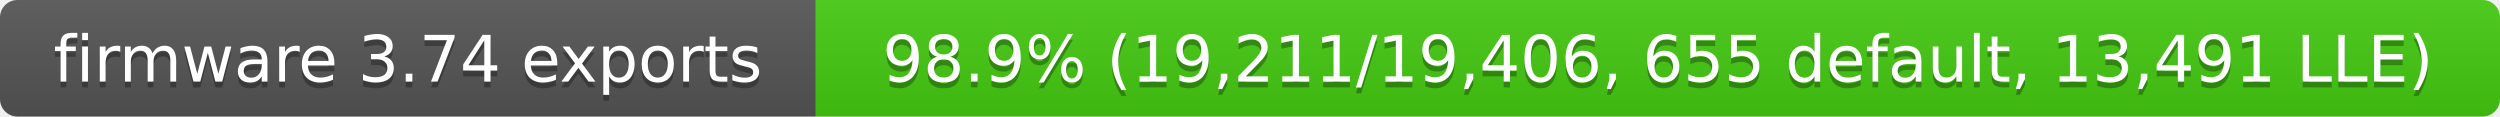
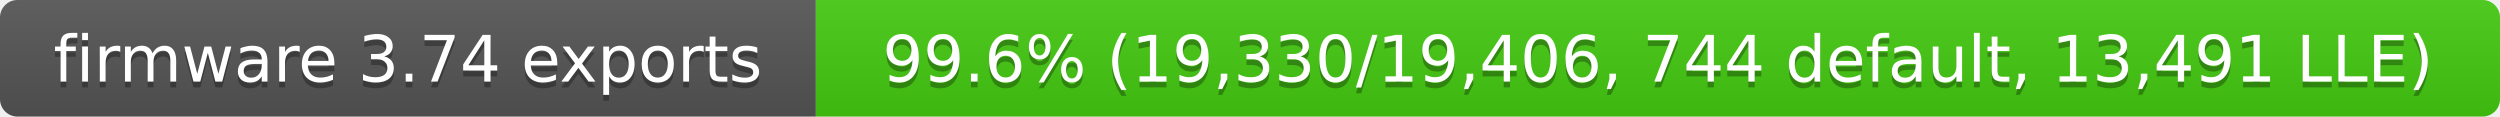
- <svg xmlns="http://www.w3.org/2000/svg" width="429" height="20" role="img" aria-label="firmware 3.74 exports: 98.9% (19,211/19,406, 655 default, 13,491 LLE)">
+ <svg xmlns="http://www.w3.org/2000/svg" width="429" height="20" role="img" aria-label="firmware 3.74 exports: 99.6% (19,330/19,406, 744 default, 13,491 LLE)">
  <linearGradient id="s" x2="0" y2="100%">
    <stop offset="0" stop-color="#bbb" stop-opacity=".1" />
    <stop offset="1" stop-opacity=".1" />
  </linearGradient>
  <clipPath id="r">
    <rect width="429" height="20" rx="3" fill="#fff" />
  </clipPath>
  <g clip-path="url(#r)">
    <rect width="140" height="20" fill="#555" />
    <rect x="140" width="289" height="20" fill="#4c1" />
    <rect width="429" height="20" fill="url(#s)" />
  </g>
  <g fill="#fff" text-anchor="middle" font-family="Verdana,Geneva,DejaVu Sans,sans-serif" font-size="11">
    <text x="70" y="15" fill="#010101" fill-opacity=".3">firmware 3.74 exports</text>
    <text x="70" y="14">firmware 3.74 exports</text>
-     <text x="284.5" y="15" fill="#010101" fill-opacity=".3">98.9% (19,211/19,406, 655 default, 13,491 LLE)</text>
-     <text x="284.5" y="14">98.9% (19,211/19,406, 655 default, 13,491 LLE)</text>
+     <text x="284.5" y="15" fill="#010101" fill-opacity=".3">99.6% (19,330/19,406, 744 default, 13,491 LLE)</text>
+     <text x="284.5" y="14">99.6% (19,330/19,406, 744 default, 13,491 LLE)</text>
  </g>
</svg>
